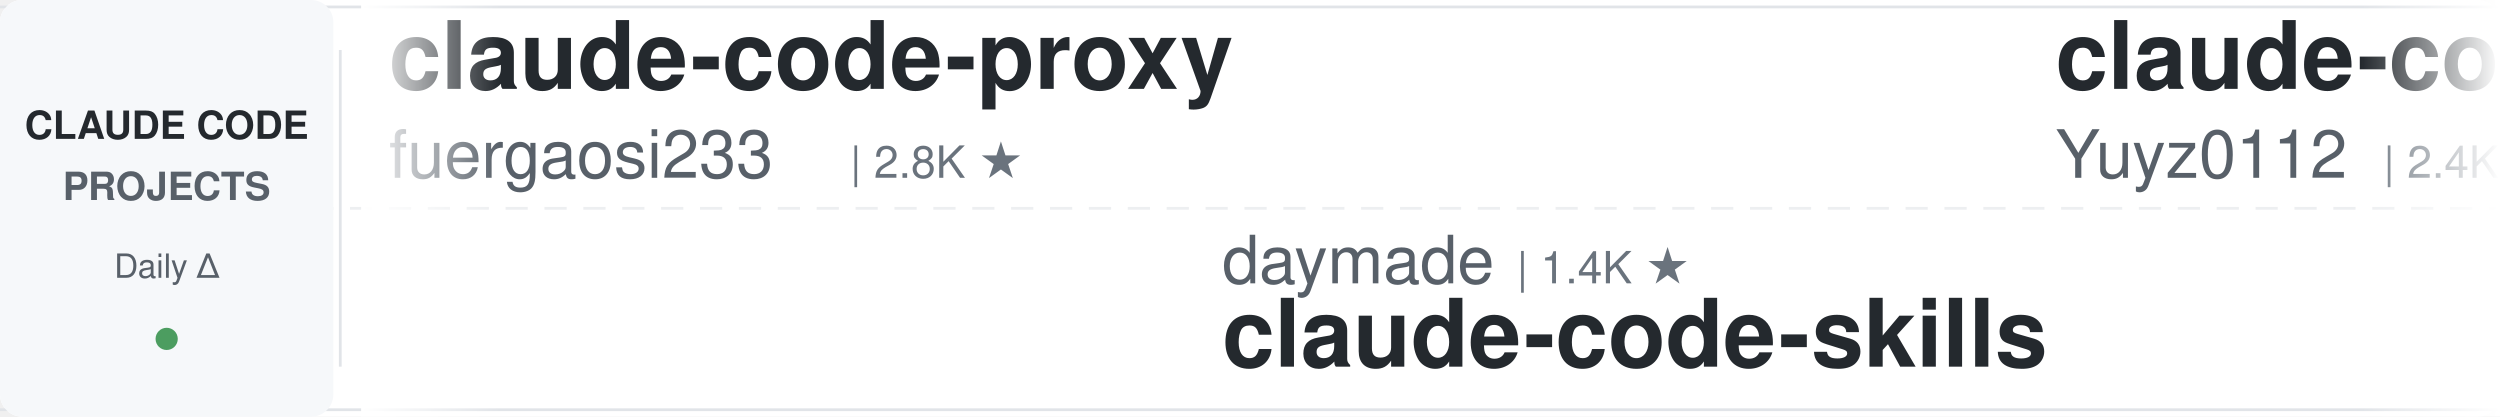
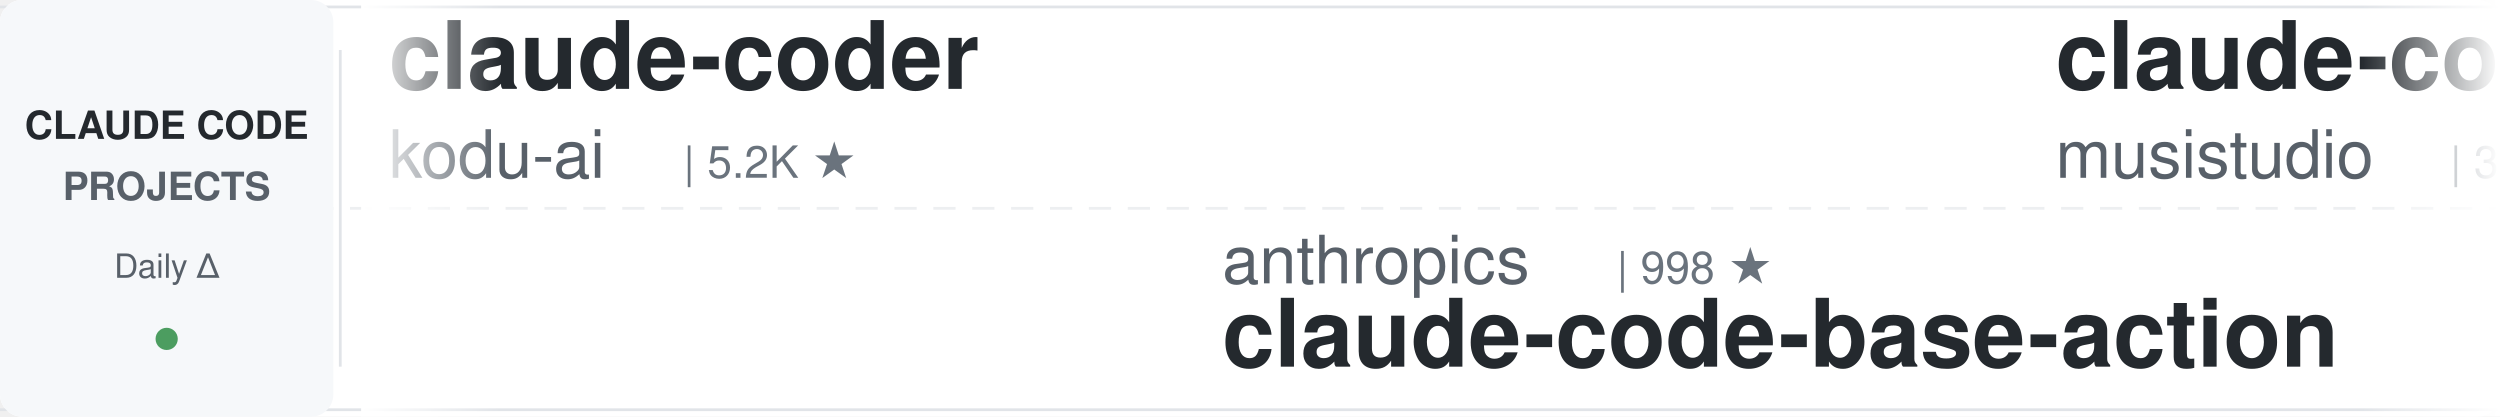
<svg xmlns="http://www.w3.org/2000/svg" width="900" height="150">
  <defs>
    <linearGradient id="leftFade" x1="0%" y1="0%" x2="100%" y2="0%">
      <stop offset="0%" style="stop-color:#ffffff;stop-opacity:1" />
      <stop offset="100%" style="stop-color:#ffffff;stop-opacity:0" />
    </linearGradient>
    <linearGradient id="rightFade" x1="0%" y1="0%" x2="100%" y2="0%">
      <stop offset="0%" style="stop-color:#ffffff;stop-opacity:0" />
      <stop offset="100%" style="stop-color:#ffffff;stop-opacity:1" />
    </linearGradient>
  </defs>
  <rect width="900" height="150" fill="#ffffff" rx="8" />
  <rect x="0" y="2" width="900" height="1" fill="#e1e4e8" />
  <rect x="0" y="147" width="900" height="1" fill="#e1e4e8" />
  <line x1="0" y1="75" x2="900" y2="75" stroke="#e1e4e8" stroke-width="1" stroke-dasharray="8 6" opacity="0.6" />
  <rect x="0" y="0" width="120" height="150" fill="#f6f8fa" rx="8" />
  <text x="60" y="50" font-family="-apple-system, BlinkMacSystemFont, 'Segoe UI', Helvetica, Arial, sans-serif" font-size="14" font-weight="600" fill="#24292e" text-anchor="middle">CLAUDE CODE</text>
  <text x="60" y="72" font-family="-apple-system, BlinkMacSystemFont, 'Segoe UI', Helvetica, Arial, sans-serif" font-size="14" font-weight="600" fill="#586069" text-anchor="middle">PROJECTS</text>
  <text x="60" y="100" font-family="-apple-system, BlinkMacSystemFont, 'Segoe UI', Helvetica, Arial, sans-serif" font-size="12" font-weight="500" fill="#586069" text-anchor="middle">Daily Δ</text>
  <circle cx="60" cy="122" r="4" fill="#22863a" opacity="0.8" />
  <rect x="122" y="18" width="1" height="114" fill="#e1e4e8" />
  <clipPath id="tickerClip">
    <rect x="130" y="0" width="770" height="150" />
  </clipPath>
  <g clip-path="url(#tickerClip)">
    <g id="tickerItems">
      <animateTransform attributeName="transform" attributeType="XML" type="translate" from="0 0" to="-3000 0" dur="54s" repeatCount="indefinite" />
      <g transform="translate(0, 0)">
-         <text x="140" y="32" font-family="-apple-system, BlinkMacSystemFont, 'Segoe UI', Helvetica, Arial, sans-serif" font-size="34" font-weight="600" fill="#24292e">claude-code-proxy</text>
-         <text x="140" y="64" font-family="-apple-system, BlinkMacSystemFont, 'Segoe UI', Helvetica, Arial, sans-serif" font-size="24" font-weight="400" fill="#586069">fuergaosi233</text>
-         <text x="306" y="64" font-family="-apple-system, BlinkMacSystemFont, 'Segoe UI', Helvetica, Arial, sans-serif" font-size="16" font-weight="500" fill="#6a737d">| 2.8K ★</text>
+         <text x="140" y="32" font-family="-apple-system, BlinkMacSystemFont, 'Segoe UI', Helvetica, Arial, sans-serif" font-size="34" font-weight="600" fill="#24292e">claude-coder</text>
+         <text x="140" y="64" font-family="-apple-system, BlinkMacSystemFont, 'Segoe UI', Helvetica, Arial, sans-serif" font-size="24" font-weight="400" fill="#586069">kodu-ai</text>
+         <text x="246" y="64" font-family="-apple-system, BlinkMacSystemFont, 'Segoe UI', Helvetica, Arial, sans-serif" font-size="16" font-weight="500" fill="#6a737d">| 5.2K ★</text>
      </g>
      <g transform="translate(300, 0)">
-         <text x="140" y="102" font-family="-apple-system, BlinkMacSystemFont, 'Segoe UI', Helvetica, Arial, sans-serif" font-size="24" font-weight="400" fill="#586069">daymade</text>
-         <text x="246" y="102" font-family="-apple-system, BlinkMacSystemFont, 'Segoe UI', Helvetica, Arial, sans-serif" font-size="16" font-weight="500" fill="#6a737d">| 1.4K ★</text>
-         <text x="140" y="132" font-family="-apple-system, BlinkMacSystemFont, 'Segoe UI', Helvetica, Arial, sans-serif" font-size="34" font-weight="600" fill="#24292e">claude-code-skills</text>
+         <text x="140" y="102" font-family="-apple-system, BlinkMacSystemFont, 'Segoe UI', Helvetica, Arial, sans-serif" font-size="24" font-weight="400" fill="#586069">anthropics</text>
+         <text x="282" y="102" font-family="-apple-system, BlinkMacSystemFont, 'Segoe UI', Helvetica, Arial, sans-serif" font-size="16" font-weight="500" fill="#6a737d">| 998 ★</text>
+         <text x="140" y="132" font-family="-apple-system, BlinkMacSystemFont, 'Segoe UI', Helvetica, Arial, sans-serif" font-size="34" font-weight="600" fill="#24292e">claude-code-base-action</text>
      </g>
      <g transform="translate(600, 0)">
-         <text x="140" y="32" font-family="-apple-system, BlinkMacSystemFont, 'Segoe UI', Helvetica, Arial, sans-serif" font-size="34" font-weight="600" fill="#24292e">claude-code-reverse</text>
-         <text x="140" y="64" font-family="-apple-system, BlinkMacSystemFont, 'Segoe UI', Helvetica, Arial, sans-serif" font-size="24" font-weight="400" fill="#586069">Yuyz0112</text>
-         <text x="258" y="64" font-family="-apple-system, BlinkMacSystemFont, 'Segoe UI', Helvetica, Arial, sans-serif" font-size="16" font-weight="500" fill="#6a737d">| 2.4K ★</text>
+         <text x="140" y="32" font-family="-apple-system, BlinkMacSystemFont, 'Segoe UI', Helvetica, Arial, sans-serif" font-size="34" font-weight="600" fill="#24292e">claude-code-router</text>
+         <text x="140" y="64" font-family="-apple-system, BlinkMacSystemFont, 'Segoe UI', Helvetica, Arial, sans-serif" font-size="24" font-weight="400" fill="#586069">musistudio</text>
+         <text x="282" y="64" font-family="-apple-system, BlinkMacSystemFont, 'Segoe UI', Helvetica, Arial, sans-serif" font-size="16" font-weight="500" fill="#6a737d">| 37.6K ★</text>
      </g>
      <g transform="translate(900, 0)">
-         <text x="140" y="102" font-family="-apple-system, BlinkMacSystemFont, 'Segoe UI', Helvetica, Arial, sans-serif" font-size="24" font-weight="400" fill="#586069">oboard</text>
-         <text x="234" y="102" font-family="-apple-system, BlinkMacSystemFont, 'Segoe UI', Helvetica, Arial, sans-serif" font-size="16" font-weight="500" fill="#6a737d">| 3.3K ★</text>
-         <text x="140" y="132" font-family="-apple-system, BlinkMacSystemFont, 'Segoe UI', Helvetica, Arial, sans-serif" font-size="34" font-weight="600" fill="#24292e">claude-code-rev</text>
+         <text x="140" y="102" font-family="-apple-system, BlinkMacSystemFont, 'Segoe UI', Helvetica, Arial, sans-serif" font-size="24" font-weight="400" fill="#586069">anthropics</text>
+         <text x="282" y="102" font-family="-apple-system, BlinkMacSystemFont, 'Segoe UI', Helvetica, Arial, sans-serif" font-size="16" font-weight="500" fill="#6a737d">| 6.3K ★</text>
+         <text x="140" y="132" font-family="-apple-system, BlinkMacSystemFont, 'Segoe UI', Helvetica, Arial, sans-serif" font-size="34" font-weight="600" fill="#24292e">claude-code-security-rev...</text>
      </g>
      <g transform="translate(1200, 0)">
-         <text x="140" y="32" font-family="-apple-system, BlinkMacSystemFont, 'Segoe UI', Helvetica, Arial, sans-serif" font-size="34" font-weight="600" fill="#24292e">claude-code-action</text>
-         <text x="140" y="64" font-family="-apple-system, BlinkMacSystemFont, 'Segoe UI', Helvetica, Arial, sans-serif" font-size="24" font-weight="400" fill="#586069">anthropics</text>
-         <text x="282" y="64" font-family="-apple-system, BlinkMacSystemFont, 'Segoe UI', Helvetica, Arial, sans-serif" font-size="16" font-weight="500" fill="#6a737d">| 9.5K ★</text>
+         <text x="140" y="32" font-family="-apple-system, BlinkMacSystemFont, 'Segoe UI', Helvetica, Arial, sans-serif" font-size="34" font-weight="600" fill="#24292e">everything-claude-code-z...</text>
+         <text x="140" y="64" font-family="-apple-system, BlinkMacSystemFont, 'Segoe UI', Helvetica, Arial, sans-serif" font-size="24" font-weight="400" fill="#586069">xu-xiang</text>
+         <text x="258" y="64" font-family="-apple-system, BlinkMacSystemFont, 'Segoe UI', Helvetica, Arial, sans-serif" font-size="16" font-weight="500" fill="#6a737d">| 2.0K ★</text>
      </g>
      <g transform="translate(1500, 0)">
-         <text x="140" y="102" font-family="-apple-system, BlinkMacSystemFont, 'Segoe UI', Helvetica, Arial, sans-serif" font-size="24" font-weight="400" fill="#586069">edmund-io</text>
-         <text x="270" y="102" font-family="-apple-system, BlinkMacSystemFont, 'Segoe UI', Helvetica, Arial, sans-serif" font-size="16" font-weight="500" fill="#6a737d">| 1.5K ★</text>
-         <text x="140" y="132" font-family="-apple-system, BlinkMacSystemFont, 'Segoe UI', Helvetica, Arial, sans-serif" font-size="34" font-weight="600" fill="#24292e">edmunds-claude-code</text>
+         <text x="140" y="102" font-family="-apple-system, BlinkMacSystemFont, 'Segoe UI', Helvetica, Arial, sans-serif" font-size="24" font-weight="400" fill="#586069">1rgs</text>
+         <text x="210" y="102" font-family="-apple-system, BlinkMacSystemFont, 'Segoe UI', Helvetica, Arial, sans-serif" font-size="16" font-weight="500" fill="#6a737d">| 3.8K ★</text>
+         <text x="140" y="132" font-family="-apple-system, BlinkMacSystemFont, 'Segoe UI', Helvetica, Arial, sans-serif" font-size="34" font-weight="600" fill="#24292e">claude-code-proxy</text>
      </g>
      <g transform="translate(1800, 0)">
-         <text x="140" y="32" font-family="-apple-system, BlinkMacSystemFont, 'Segoe UI', Helvetica, Arial, sans-serif" font-size="34" font-weight="600" fill="#24292e">claude-code-infrastructu...</text>
-         <text x="140" y="64" font-family="-apple-system, BlinkMacSystemFont, 'Segoe UI', Helvetica, Arial, sans-serif" font-size="24" font-weight="400" fill="#586069">diet103</text>
-         <text x="246" y="64" font-family="-apple-system, BlinkMacSystemFont, 'Segoe UI', Helvetica, Arial, sans-serif" font-size="16" font-weight="500" fill="#6a737d">| 10.0K ★</text>
+         <text x="140" y="32" font-family="-apple-system, BlinkMacSystemFont, 'Segoe UI', Helvetica, Arial, sans-serif" font-size="34" font-weight="600" fill="#24292e">awesome-claude-code-suba...</text>
+         <text x="140" y="64" font-family="-apple-system, BlinkMacSystemFont, 'Segoe UI', Helvetica, Arial, sans-serif" font-size="24" font-weight="400" fill="#586069">VoltAgent</text>
+         <text x="270" y="64" font-family="-apple-system, BlinkMacSystemFont, 'Segoe UI', Helvetica, Arial, sans-serif" font-size="16" font-weight="500" fill="#6a737d">| 25.6K ★</text>
      </g>
      <g transform="translate(2100, 0)">
-         <text x="140" y="102" font-family="-apple-system, BlinkMacSystemFont, 'Segoe UI', Helvetica, Arial, sans-serif" font-size="24" font-weight="400" fill="#586069">asgeirtj</text>
-         <text x="258" y="102" font-family="-apple-system, BlinkMacSystemFont, 'Segoe UI', Helvetica, Arial, sans-serif" font-size="16" font-weight="500" fill="#6a737d">| 69.2K ★</text>
-         <text x="140" y="132" font-family="-apple-system, BlinkMacSystemFont, 'Segoe UI', Helvetica, Arial, sans-serif" font-size="34" font-weight="600" fill="#24292e">system_prompts_leaks</text>
+         <text x="140" y="102" font-family="-apple-system, BlinkMacSystemFont, 'Segoe UI', Helvetica, Arial, sans-serif" font-size="24" font-weight="400" fill="#586069">anthropics</text>
+         <text x="282" y="102" font-family="-apple-system, BlinkMacSystemFont, 'Segoe UI', Helvetica, Arial, sans-serif" font-size="16" font-weight="500" fill="#6a737d">| 9.5K ★</text>
+         <text x="140" y="132" font-family="-apple-system, BlinkMacSystemFont, 'Segoe UI', Helvetica, Arial, sans-serif" font-size="34" font-weight="600" fill="#24292e">claude-code-action</text>
      </g>
      <g transform="translate(2400, 0)">
-         <text x="140" y="32" font-family="-apple-system, BlinkMacSystemFont, 'Segoe UI', Helvetica, Arial, sans-serif" font-size="34" font-weight="600" fill="#24292e">claude-code-video-toolki...</text>
-         <text x="140" y="64" font-family="-apple-system, BlinkMacSystemFont, 'Segoe UI', Helvetica, Arial, sans-serif" font-size="24" font-weight="400" fill="#586069">digitalsamba</text>
-         <text x="306" y="64" font-family="-apple-system, BlinkMacSystemFont, 'Segoe UI', Helvetica, Arial, sans-serif" font-size="16" font-weight="500" fill="#6a737d">| 2.2K ★</text>
+         <text x="140" y="32" font-family="-apple-system, BlinkMacSystemFont, 'Segoe UI', Helvetica, Arial, sans-serif" font-size="34" font-weight="600" fill="#24292e">claude-code-ultimate-gui...</text>
+         <text x="140" y="64" font-family="-apple-system, BlinkMacSystemFont, 'Segoe UI', Helvetica, Arial, sans-serif" font-size="24" font-weight="400" fill="#586069">FlorianBruniaux</text>
+         <text x="342" y="64" font-family="-apple-system, BlinkMacSystemFont, 'Segoe UI', Helvetica, Arial, sans-serif" font-size="16" font-weight="500" fill="#6a737d">| 6.1K ★</text>
      </g>
      <g transform="translate(2700, 0)">
        <text x="140" y="102" font-family="-apple-system, BlinkMacSystemFont, 'Segoe UI', Helvetica, Arial, sans-serif" font-size="24" font-weight="400" fill="#586069">davila7</text>
        <text x="246" y="102" font-family="-apple-system, BlinkMacSystemFont, 'Segoe UI', Helvetica, Arial, sans-serif" font-size="16" font-weight="500" fill="#6a737d">| 32.5K ★</text>
        <text x="140" y="132" font-family="-apple-system, BlinkMacSystemFont, 'Segoe UI', Helvetica, Arial, sans-serif" font-size="34" font-weight="600" fill="#24292e">claude-code-templates</text>
      </g>
      <g transform="translate(3000, 0)">
-         <text x="140" y="32" font-family="-apple-system, BlinkMacSystemFont, 'Segoe UI', Helvetica, Arial, sans-serif" font-size="34" font-weight="600" fill="#24292e">claude-code-proxy</text>
-         <text x="140" y="64" font-family="-apple-system, BlinkMacSystemFont, 'Segoe UI', Helvetica, Arial, sans-serif" font-size="24" font-weight="400" fill="#586069">fuergaosi233</text>
-         <text x="306" y="64" font-family="-apple-system, BlinkMacSystemFont, 'Segoe UI', Helvetica, Arial, sans-serif" font-size="16" font-weight="500" fill="#6a737d">| 2.8K ★</text>
+         <text x="140" y="32" font-family="-apple-system, BlinkMacSystemFont, 'Segoe UI', Helvetica, Arial, sans-serif" font-size="34" font-weight="600" fill="#24292e">claude-coder</text>
+         <text x="140" y="64" font-family="-apple-system, BlinkMacSystemFont, 'Segoe UI', Helvetica, Arial, sans-serif" font-size="24" font-weight="400" fill="#586069">kodu-ai</text>
+         <text x="246" y="64" font-family="-apple-system, BlinkMacSystemFont, 'Segoe UI', Helvetica, Arial, sans-serif" font-size="16" font-weight="500" fill="#6a737d">| 5.2K ★</text>
      </g>
      <g transform="translate(3300, 0)">
-         <text x="140" y="102" font-family="-apple-system, BlinkMacSystemFont, 'Segoe UI', Helvetica, Arial, sans-serif" font-size="24" font-weight="400" fill="#586069">daymade</text>
-         <text x="246" y="102" font-family="-apple-system, BlinkMacSystemFont, 'Segoe UI', Helvetica, Arial, sans-serif" font-size="16" font-weight="500" fill="#6a737d">| 1.4K ★</text>
-         <text x="140" y="132" font-family="-apple-system, BlinkMacSystemFont, 'Segoe UI', Helvetica, Arial, sans-serif" font-size="34" font-weight="600" fill="#24292e">claude-code-skills</text>
+         <text x="140" y="102" font-family="-apple-system, BlinkMacSystemFont, 'Segoe UI', Helvetica, Arial, sans-serif" font-size="24" font-weight="400" fill="#586069">anthropics</text>
+         <text x="282" y="102" font-family="-apple-system, BlinkMacSystemFont, 'Segoe UI', Helvetica, Arial, sans-serif" font-size="16" font-weight="500" fill="#6a737d">| 998 ★</text>
+         <text x="140" y="132" font-family="-apple-system, BlinkMacSystemFont, 'Segoe UI', Helvetica, Arial, sans-serif" font-size="34" font-weight="600" fill="#24292e">claude-code-base-action</text>
      </g>
      <g transform="translate(3600, 0)">
-         <text x="140" y="32" font-family="-apple-system, BlinkMacSystemFont, 'Segoe UI', Helvetica, Arial, sans-serif" font-size="34" font-weight="600" fill="#24292e">claude-code-reverse</text>
-         <text x="140" y="64" font-family="-apple-system, BlinkMacSystemFont, 'Segoe UI', Helvetica, Arial, sans-serif" font-size="24" font-weight="400" fill="#586069">Yuyz0112</text>
-         <text x="258" y="64" font-family="-apple-system, BlinkMacSystemFont, 'Segoe UI', Helvetica, Arial, sans-serif" font-size="16" font-weight="500" fill="#6a737d">| 2.4K ★</text>
+         <text x="140" y="32" font-family="-apple-system, BlinkMacSystemFont, 'Segoe UI', Helvetica, Arial, sans-serif" font-size="34" font-weight="600" fill="#24292e">claude-code-router</text>
+         <text x="140" y="64" font-family="-apple-system, BlinkMacSystemFont, 'Segoe UI', Helvetica, Arial, sans-serif" font-size="24" font-weight="400" fill="#586069">musistudio</text>
+         <text x="282" y="64" font-family="-apple-system, BlinkMacSystemFont, 'Segoe UI', Helvetica, Arial, sans-serif" font-size="16" font-weight="500" fill="#6a737d">| 37.6K ★</text>
      </g>
      <g transform="translate(3900, 0)">
-         <text x="140" y="102" font-family="-apple-system, BlinkMacSystemFont, 'Segoe UI', Helvetica, Arial, sans-serif" font-size="24" font-weight="400" fill="#586069">oboard</text>
-         <text x="234" y="102" font-family="-apple-system, BlinkMacSystemFont, 'Segoe UI', Helvetica, Arial, sans-serif" font-size="16" font-weight="500" fill="#6a737d">| 3.3K ★</text>
-         <text x="140" y="132" font-family="-apple-system, BlinkMacSystemFont, 'Segoe UI', Helvetica, Arial, sans-serif" font-size="34" font-weight="600" fill="#24292e">claude-code-rev</text>
+         <text x="140" y="102" font-family="-apple-system, BlinkMacSystemFont, 'Segoe UI', Helvetica, Arial, sans-serif" font-size="24" font-weight="400" fill="#586069">anthropics</text>
+         <text x="282" y="102" font-family="-apple-system, BlinkMacSystemFont, 'Segoe UI', Helvetica, Arial, sans-serif" font-size="16" font-weight="500" fill="#6a737d">| 6.3K ★</text>
+         <text x="140" y="132" font-family="-apple-system, BlinkMacSystemFont, 'Segoe UI', Helvetica, Arial, sans-serif" font-size="34" font-weight="600" fill="#24292e">claude-code-security-rev...</text>
      </g>
    </g>
  </g>
  <rect x="130" y="0" width="50" height="150" fill="url(#leftFade)" />
  <rect x="850" y="0" width="50" height="150" fill="url(#rightFade)" />
</svg>
